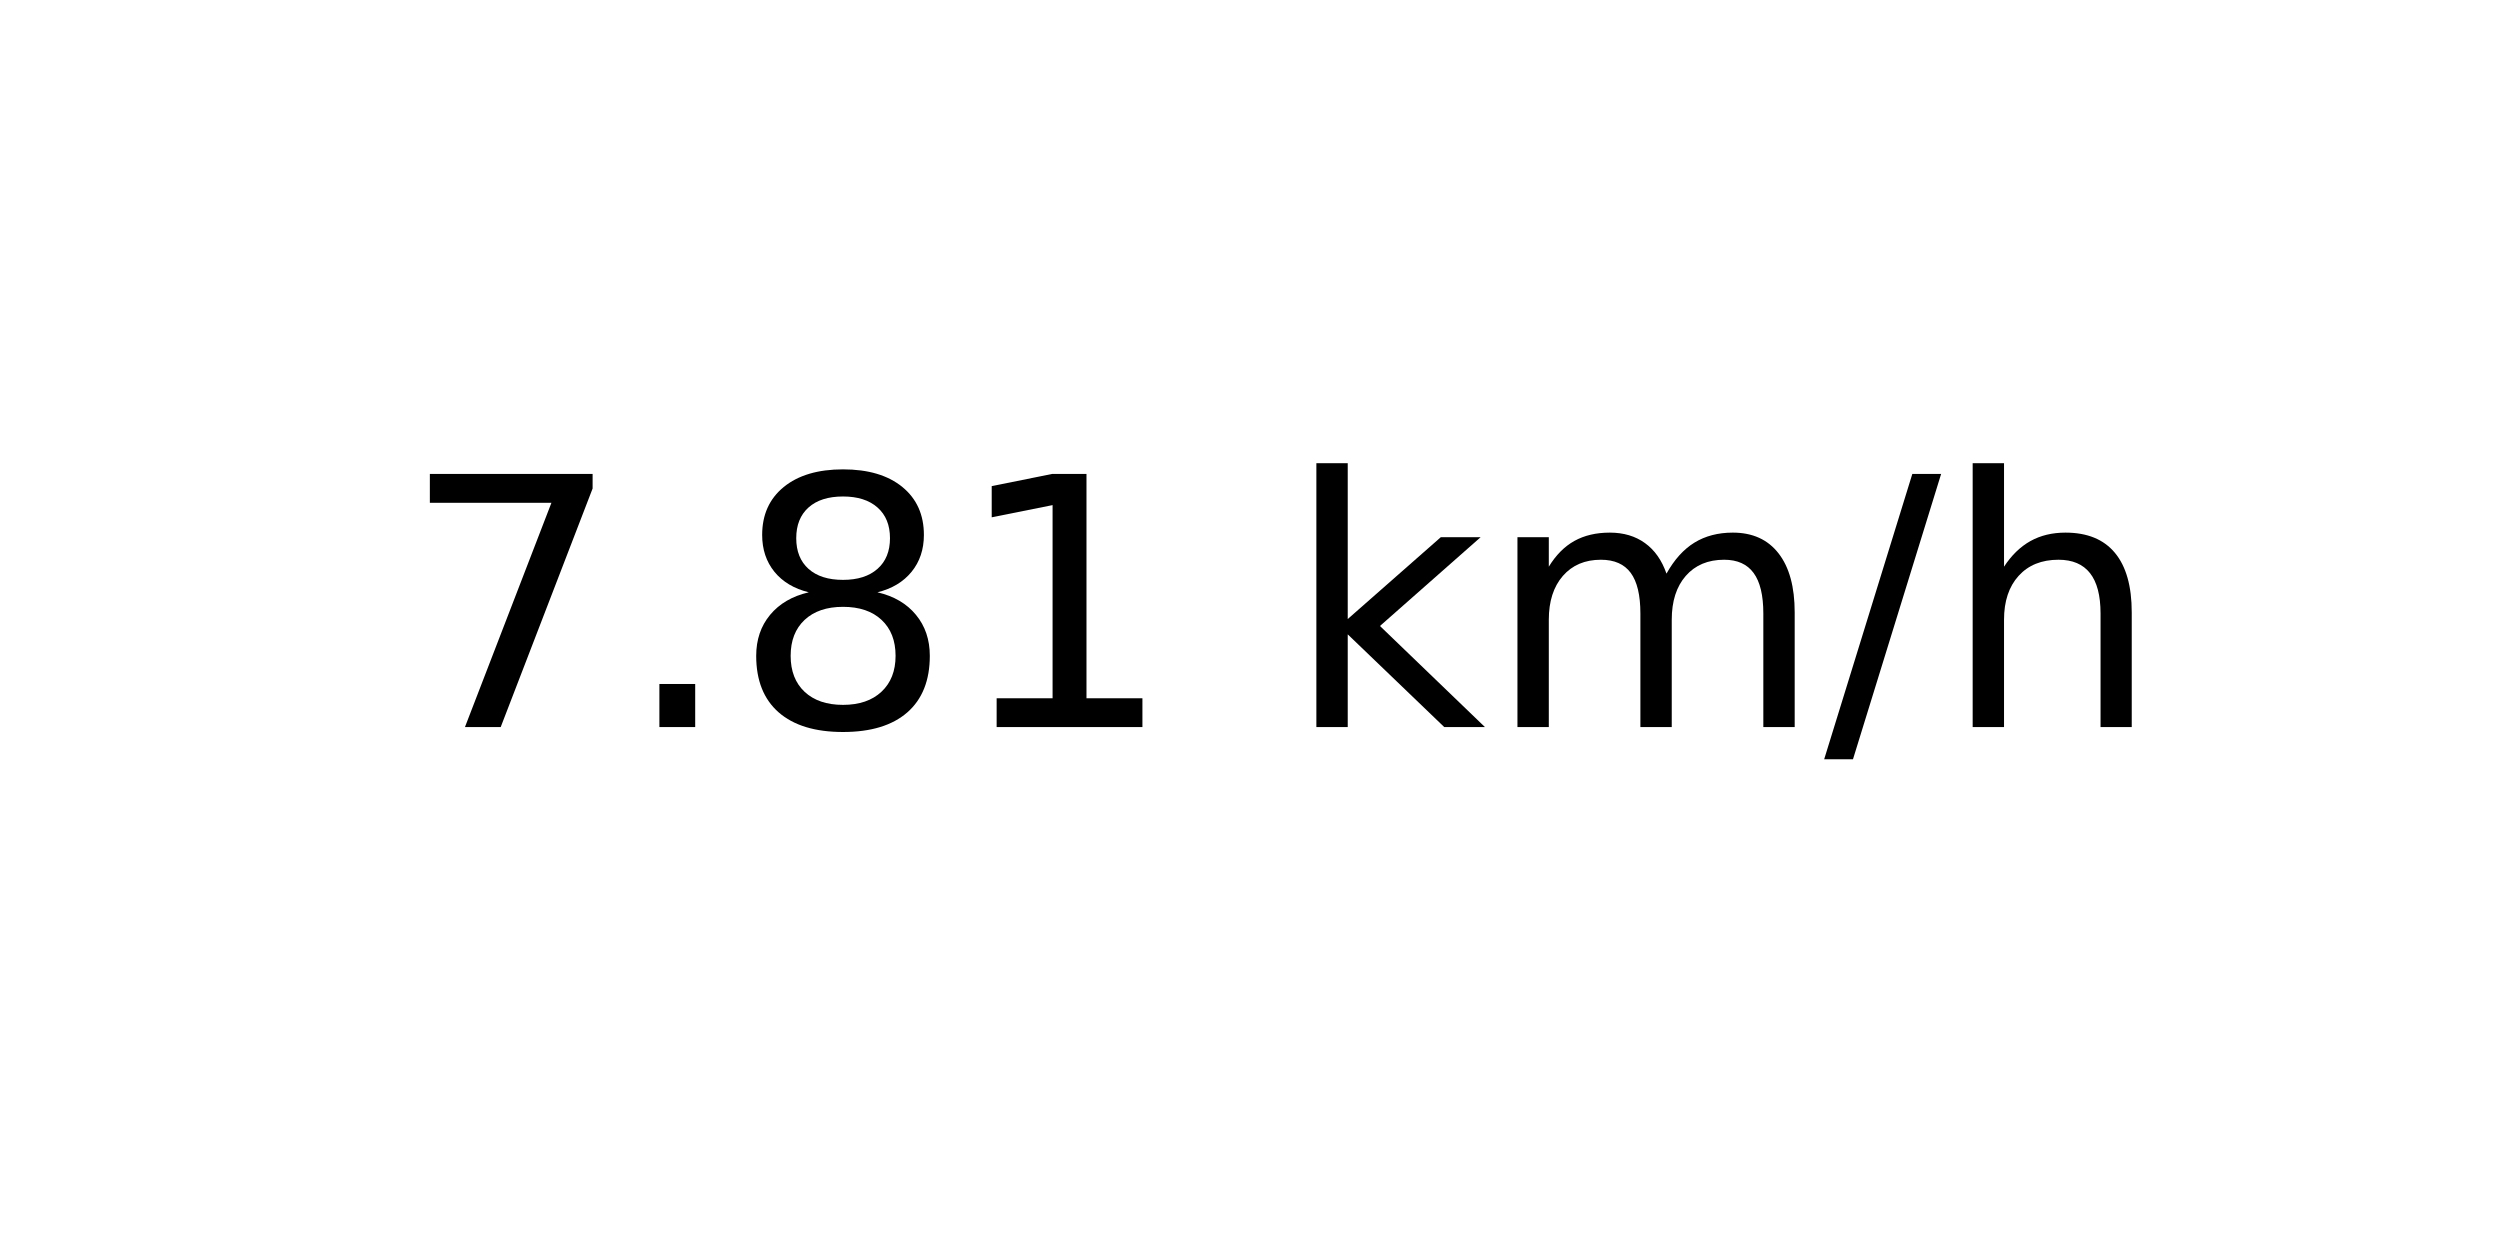
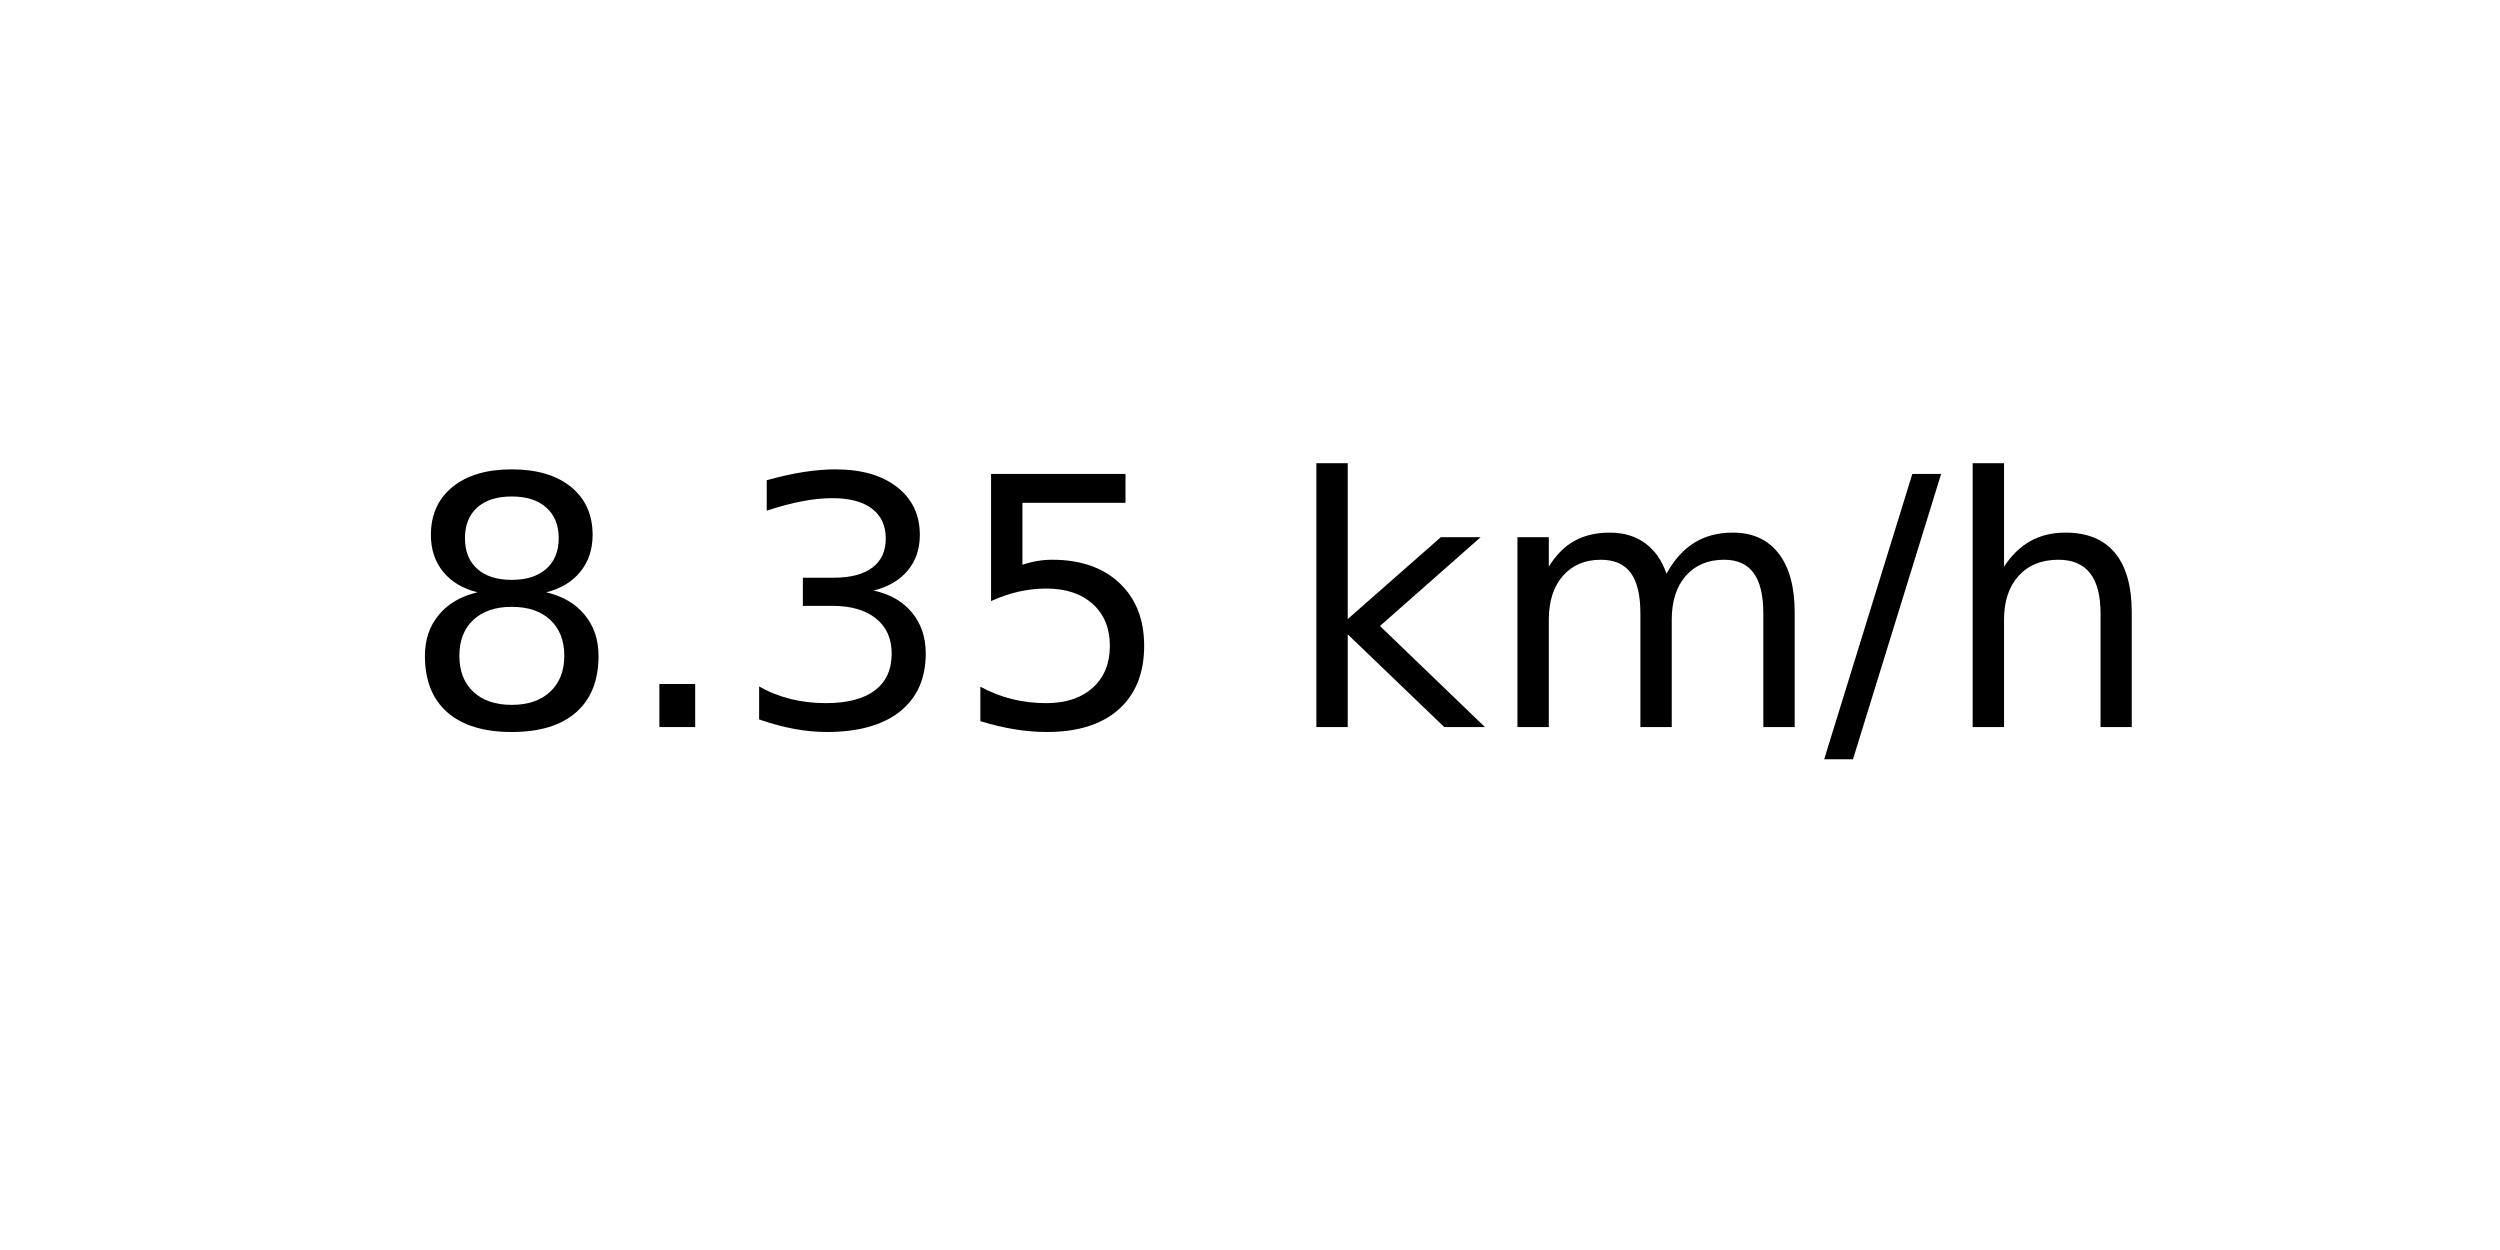
<svg xmlns="http://www.w3.org/2000/svg" xmlns:xlink="http://www.w3.org/1999/xlink" width="72pt" height="36pt" viewBox="0 0 72 36" version="1.1">
  <defs>
    <style type="text/css">*{stroke-linejoin: round; stroke-linecap: butt}</style>
  </defs>
  <g id="figure_1">
    <g id="axes_1">
      <g id="text_1">
        <g transform="translate(11.55937 20.93937) scale(0.1 -0.1)">
          <defs>
-             <path id="DejaVuSans-37" d="M 525 4666  L 3525 4666  L 3525 4397  L 1831 0  L 1172 0  L 2766 4134  L 525 4134  L 525 4666  z " transform="scale(0.015625)" />
+             <path id="DejaVuSans-38" d="M 2034 2216  Q 1584 2216 1326 1975  Q 1069 1734 1069 1313  Q 1069 891 1326 650  Q 1584 409 2034 409  Q 2484 409 2743 651  Q 3003 894 3003 1313  Q 3003 1734 2745 1975  Q 2488 2216 2034 2216  z M 1403 2484  Q 997 2584 770 2862  Q 544 3141 544 3541  Q 544 4100 942 4425  Q 1341 4750 2034 4750  Q 2731 4750 3128 4425  Q 3525 4100 3525 3541  Q 3525 3141 3298 2862  Q 3072 2584 2669 2484  Q 3125 2378 3379 2068  Q 3634 1759 3634 1313  Q 3634 634 3220 271  Q 2806 -91 2034 -91  Q 1263 -91 848 271  Q 434 634 434 1313  Q 434 1759 690 2068  Q 947 2378 1403 2484  z M 1172 3481  Q 1172 3119 1398 2916  Q 1625 2713 2034 2713  Q 2441 2713 2670 2916  Q 2900 3119 2900 3481  Q 2900 3844 2670 4047  Q 2441 4250 2034 4250  Q 1625 4250 1398 4047  Q 1172 3844 1172 3481  z " transform="scale(0.015625)" />
            <path id="DejaVuSans-2e" d="M 684 794  L 1344 794  L 1344 0  L 684 0  L 684 794  z " transform="scale(0.015625)" />
-             <path id="DejaVuSans-38" d="M 2034 2216  Q 1584 2216 1326 1975  Q 1069 1734 1069 1313  Q 1069 891 1326 650  Q 1584 409 2034 409  Q 2484 409 2743 651  Q 3003 894 3003 1313  Q 3003 1734 2745 1975  Q 2488 2216 2034 2216  z M 1403 2484  Q 997 2584 770 2862  Q 544 3141 544 3541  Q 544 4100 942 4425  Q 1341 4750 2034 4750  Q 2731 4750 3128 4425  Q 3525 4100 3525 3541  Q 3525 3141 3298 2862  Q 3072 2584 2669 2484  Q 3125 2378 3379 2068  Q 3634 1759 3634 1313  Q 3634 634 3220 271  Q 2806 -91 2034 -91  Q 1263 -91 848 271  Q 434 634 434 1313  Q 434 1759 690 2068  Q 947 2378 1403 2484  z M 1172 3481  Q 1172 3119 1398 2916  Q 1625 2713 2034 2713  Q 2441 2713 2670 2916  Q 2900 3119 2900 3481  Q 2900 3844 2670 4047  Q 2441 4250 2034 4250  Q 1625 4250 1398 4047  Q 1172 3844 1172 3481  z " transform="scale(0.015625)" />
-             <path id="DejaVuSans-31" d="M 794 531  L 1825 531  L 1825 4091  L 703 3866  L 703 4441  L 1819 4666  L 2450 4666  L 2450 531  L 3481 531  L 3481 0  L 794 0  L 794 531  z " transform="scale(0.015625)" />
+             <path id="DejaVuSans-33" d="M 2597 2516  Q 3050 2419 3304 2112  Q 3559 1806 3559 1356  Q 3559 666 3084 287  Q 2609 -91 1734 -91  Q 1441 -91 1130 -33  Q 819 25 488 141  L 488 750  Q 750 597 1062 519  Q 1375 441 1716 441  Q 2309 441 2620 675  Q 2931 909 2931 1356  Q 2931 1769 2642 2001  Q 2353 2234 1838 2234  L 1294 2234  L 1294 2753  L 1863 2753  Q 2328 2753 2575 2939  Q 2822 3125 2822 3475  Q 2822 3834 2567 4026  Q 2313 4219 1838 4219  Q 1578 4219 1281 4162  Q 984 4106 628 3988  L 628 4550  Q 988 4650 1302 4700  Q 1616 4750 1894 4750  Q 2613 4750 3031 4423  Q 3450 4097 3450 3541  Q 3450 3153 3228 2886  Q 3006 2619 2597 2516  z " transform="scale(0.015625)" />
+             <path id="DejaVuSans-35" d="M 691 4666  L 3169 4666  L 3169 4134  L 1269 4134  L 1269 2991  Q 1406 3038 1543 3061  Q 1681 3084 1819 3084  Q 2600 3084 3056 2656  Q 3513 2228 3513 1497  Q 3513 744 3044 326  Q 2575 -91 1722 -91  Q 1428 -91 1123 -41  Q 819 9 494 109  L 494 744  Q 775 591 1075 516  Q 1375 441 1709 441  Q 2250 441 2565 725  Q 2881 1009 2881 1497  Q 2881 1984 2565 2268  Q 2250 2553 1709 2553  Q 1456 2553 1204 2497  Q 953 2441 691 2322  L 691 4666  z " transform="scale(0.015625)" />
            <path id="DejaVuSans-20" transform="scale(0.015625)" />
            <path id="DejaVuSans-6b" d="M 581 4863  L 1159 4863  L 1159 1991  L 2875 3500  L 3609 3500  L 1753 1863  L 3688 0  L 2938 0  L 1159 1709  L 1159 0  L 581 0  L 581 4863  z " transform="scale(0.015625)" />
            <path id="DejaVuSans-6d" d="M 3328 2828  Q 3544 3216 3844 3400  Q 4144 3584 4550 3584  Q 5097 3584 5394 3201  Q 5691 2819 5691 2113  L 5691 0  L 5113 0  L 5113 2094  Q 5113 2597 4934 2840  Q 4756 3084 4391 3084  Q 3944 3084 3684 2787  Q 3425 2491 3425 1978  L 3425 0  L 2847 0  L 2847 2094  Q 2847 2600 2669 2842  Q 2491 3084 2119 3084  Q 1678 3084 1418 2786  Q 1159 2488 1159 1978  L 1159 0  L 581 0  L 581 3500  L 1159 3500  L 1159 2956  Q 1356 3278 1631 3431  Q 1906 3584 2284 3584  Q 2666 3584 2933 3390  Q 3200 3197 3328 2828  z " transform="scale(0.015625)" />
            <path id="DejaVuSans-2f" d="M 1625 4666  L 2156 4666  L 531 -594  L 0 -594  L 1625 4666  z " transform="scale(0.015625)" />
            <path id="DejaVuSans-68" d="M 3513 2113  L 3513 0  L 2938 0  L 2938 2094  Q 2938 2591 2744 2837  Q 2550 3084 2163 3084  Q 1697 3084 1428 2787  Q 1159 2491 1159 1978  L 1159 0  L 581 0  L 581 4863  L 1159 4863  L 1159 2956  Q 1366 3272 1645 3428  Q 1925 3584 2291 3584  Q 2894 3584 3203 3211  Q 3513 2838 3513 2113  z " transform="scale(0.015625)" />
          </defs>
-           <use xlink:href="#DejaVuSans-37" />
+           <use xlink:href="#DejaVuSans-38" />
          <use xlink:href="#DejaVuSans-2e" x="63.623" />
-           <use xlink:href="#DejaVuSans-38" x="95.41" />
-           <use xlink:href="#DejaVuSans-31" x="159.033" />
+           <use xlink:href="#DejaVuSans-33" x="95.41" />
+           <use xlink:href="#DejaVuSans-35" x="159.033" />
          <use xlink:href="#DejaVuSans-20" x="222.656" />
          <use xlink:href="#DejaVuSans-6b" x="254.443" />
          <use xlink:href="#DejaVuSans-6d" x="312.354" />
          <use xlink:href="#DejaVuSans-2f" x="409.766" />
          <use xlink:href="#DejaVuSans-68" x="443.457" />
        </g>
      </g>
    </g>
  </g>
</svg>
